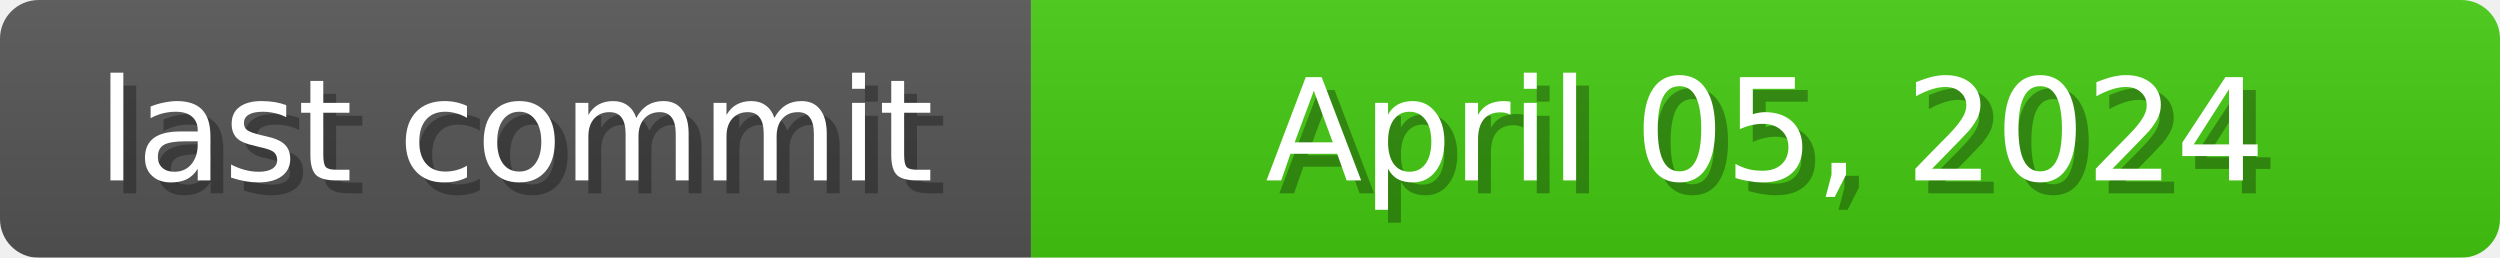
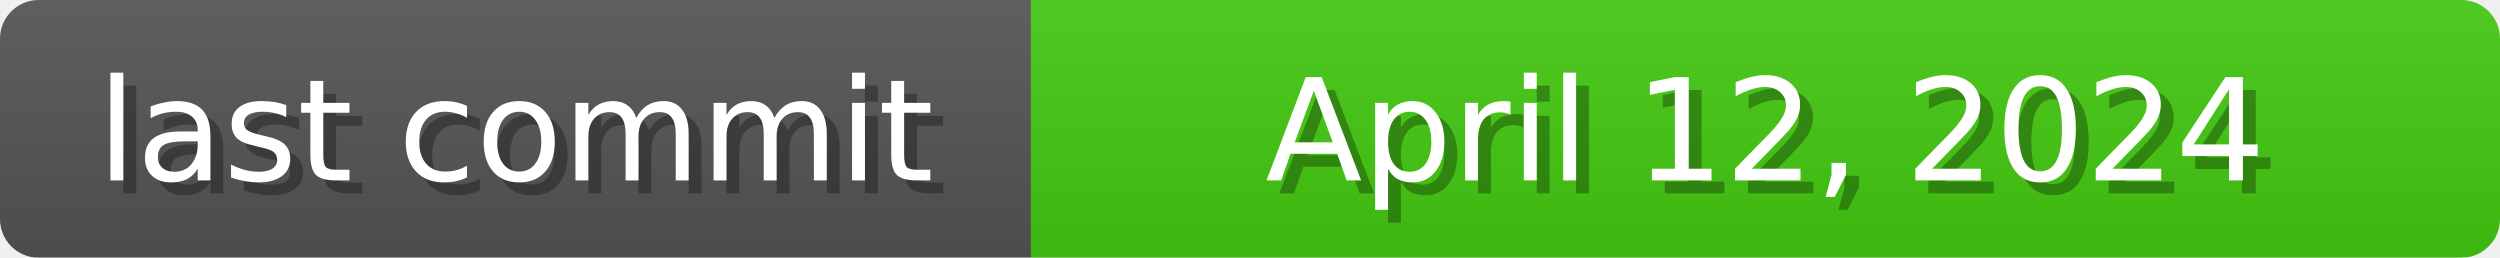
<svg xmlns="http://www.w3.org/2000/svg" width="194" height="20">
  <linearGradient id="b" x2="0" y2="100%">
    <stop offset="0" stop-color="#bbb" stop-opacity=".1" />
    <stop offset="1" stop-opacity=".1" />
  </linearGradient>
  <mask id="anybadge_1">
    <rect width="194" height="20" rx="3" fill="#fff" />
  </mask>
  <g mask="url(#anybadge_1)">
    <path fill="#555" d="M0 0h80v20H0z" />
    <path fill="#4c1" d="M80 0h114v20H80z" />
    <path fill="url(#b)" d="M0 0h194v20H0z" />
  </g>
  <g fill="#fff" text-anchor="middle" font-family="DejaVu Sans,Verdana,Geneva,sans-serif" font-size="11">
    <text x="41.0" y="15" fill="#010101" fill-opacity=".3">last commit</text>
    <text x="40.0" y="14">last commit</text>
  </g>
  <g fill="#fff" text-anchor="middle" font-family="DejaVu Sans,Verdana,Geneva,sans-serif" font-size="11">
-     <text x="138.0" y="15" fill="#010101" fill-opacity=".3">April 05, 2024</text>
-     <text x="137.0" y="14">April 05, 2024</text>
+     <text x="138.0" y="15" fill="#010101" fill-opacity=".3">April 12, 2024</text>
+     <text x="137.0" y="14">April 12, 2024</text>
  </g>
</svg>
